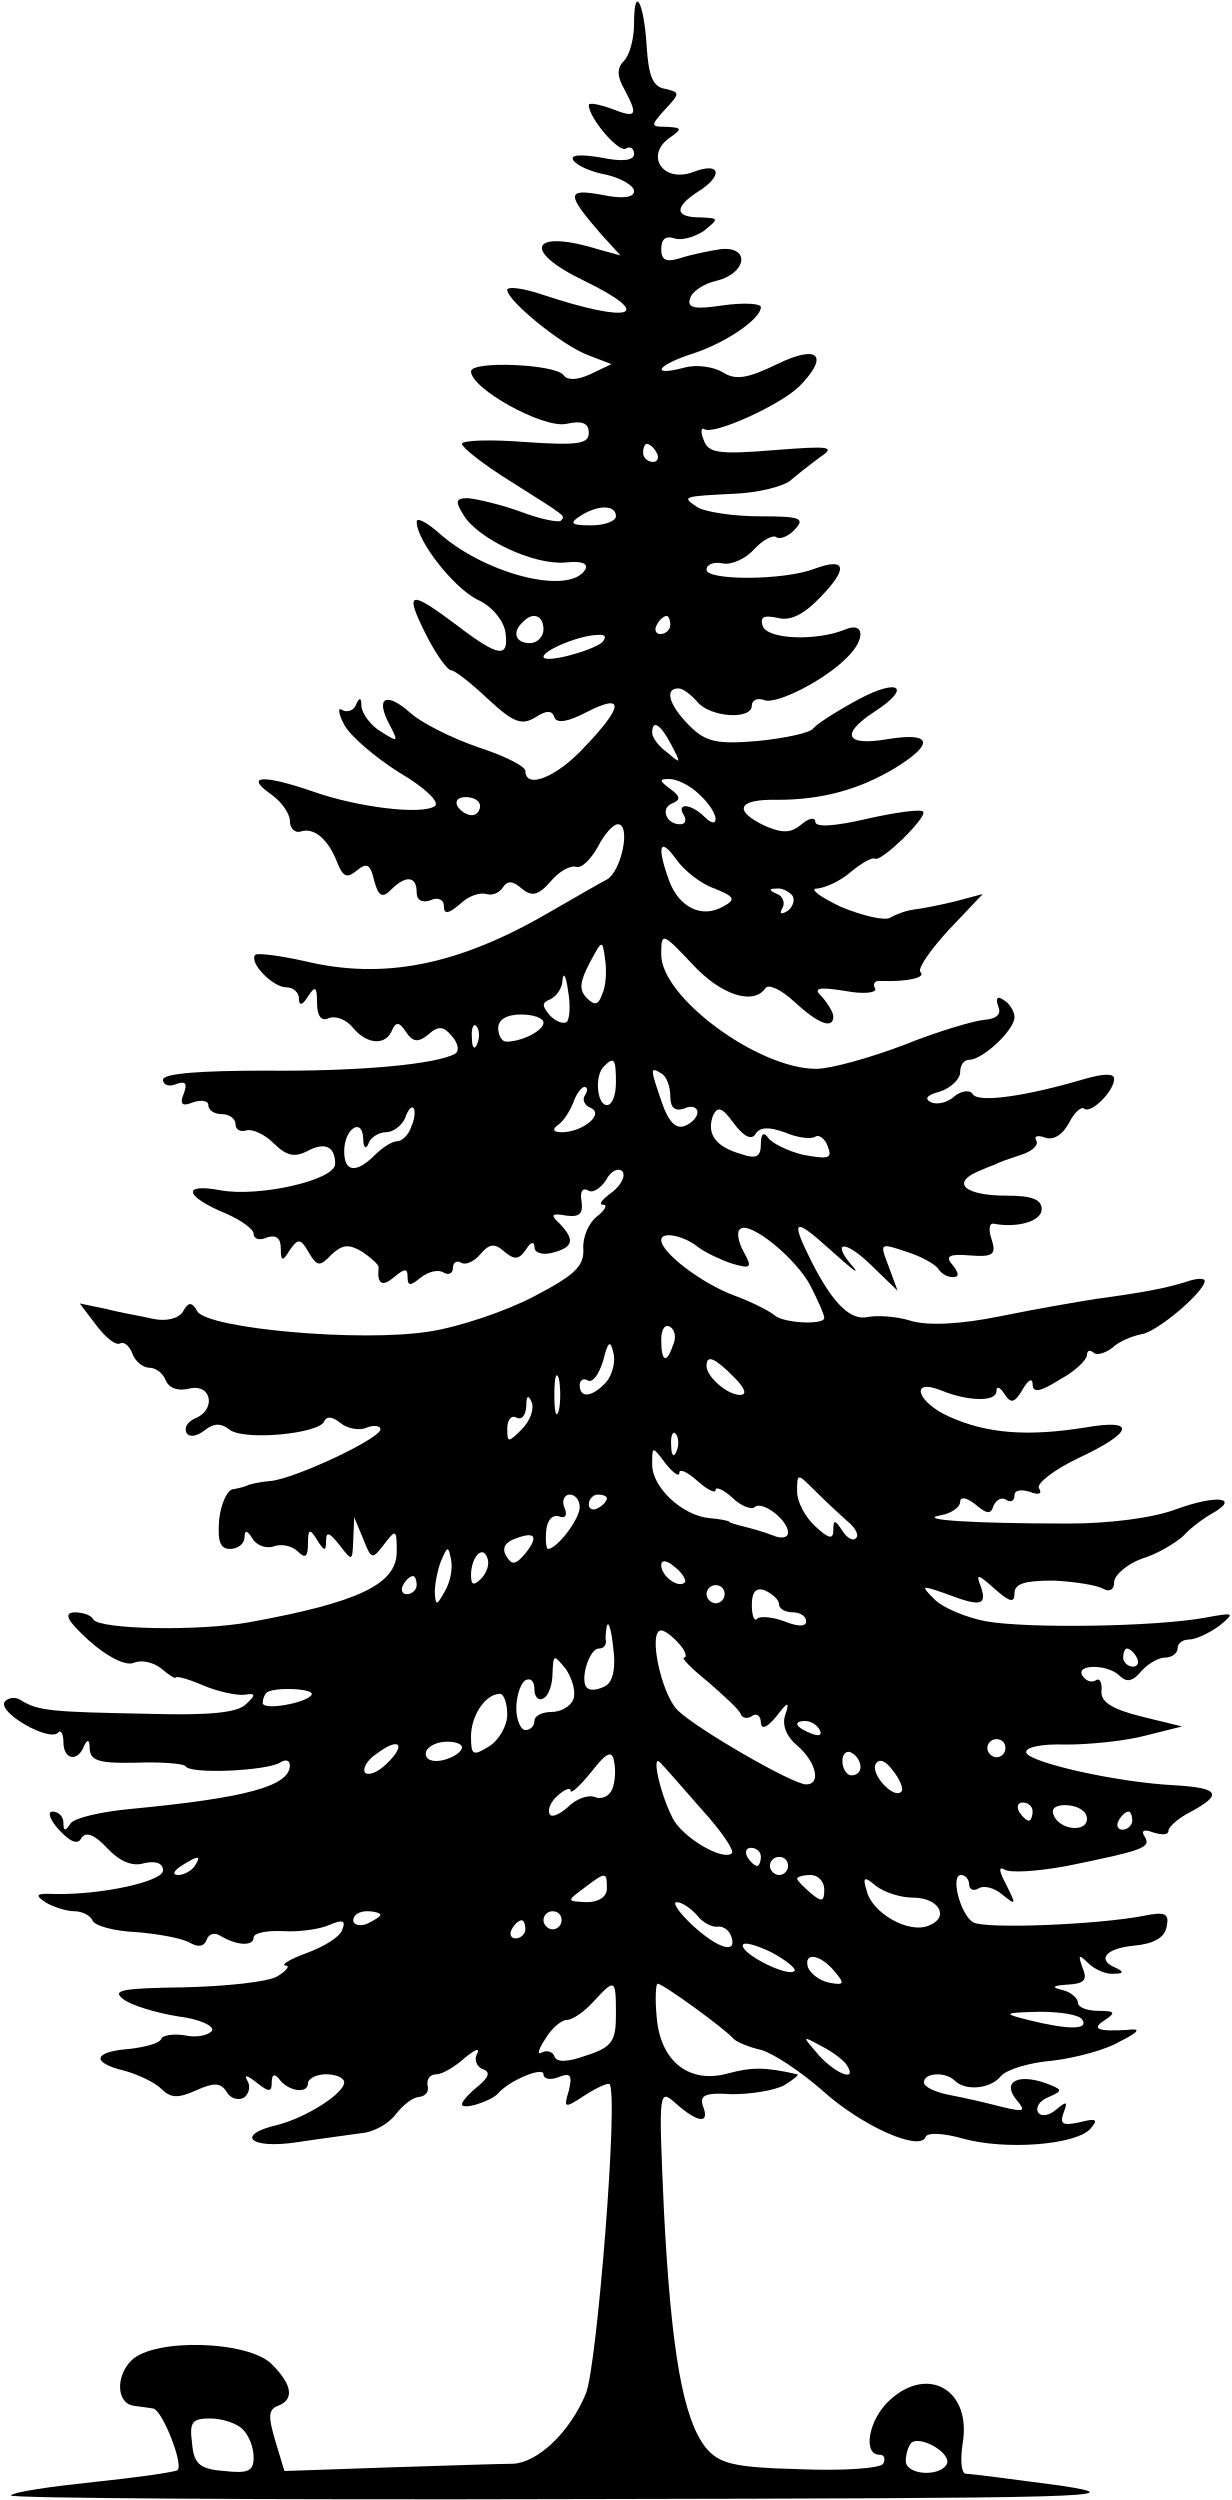
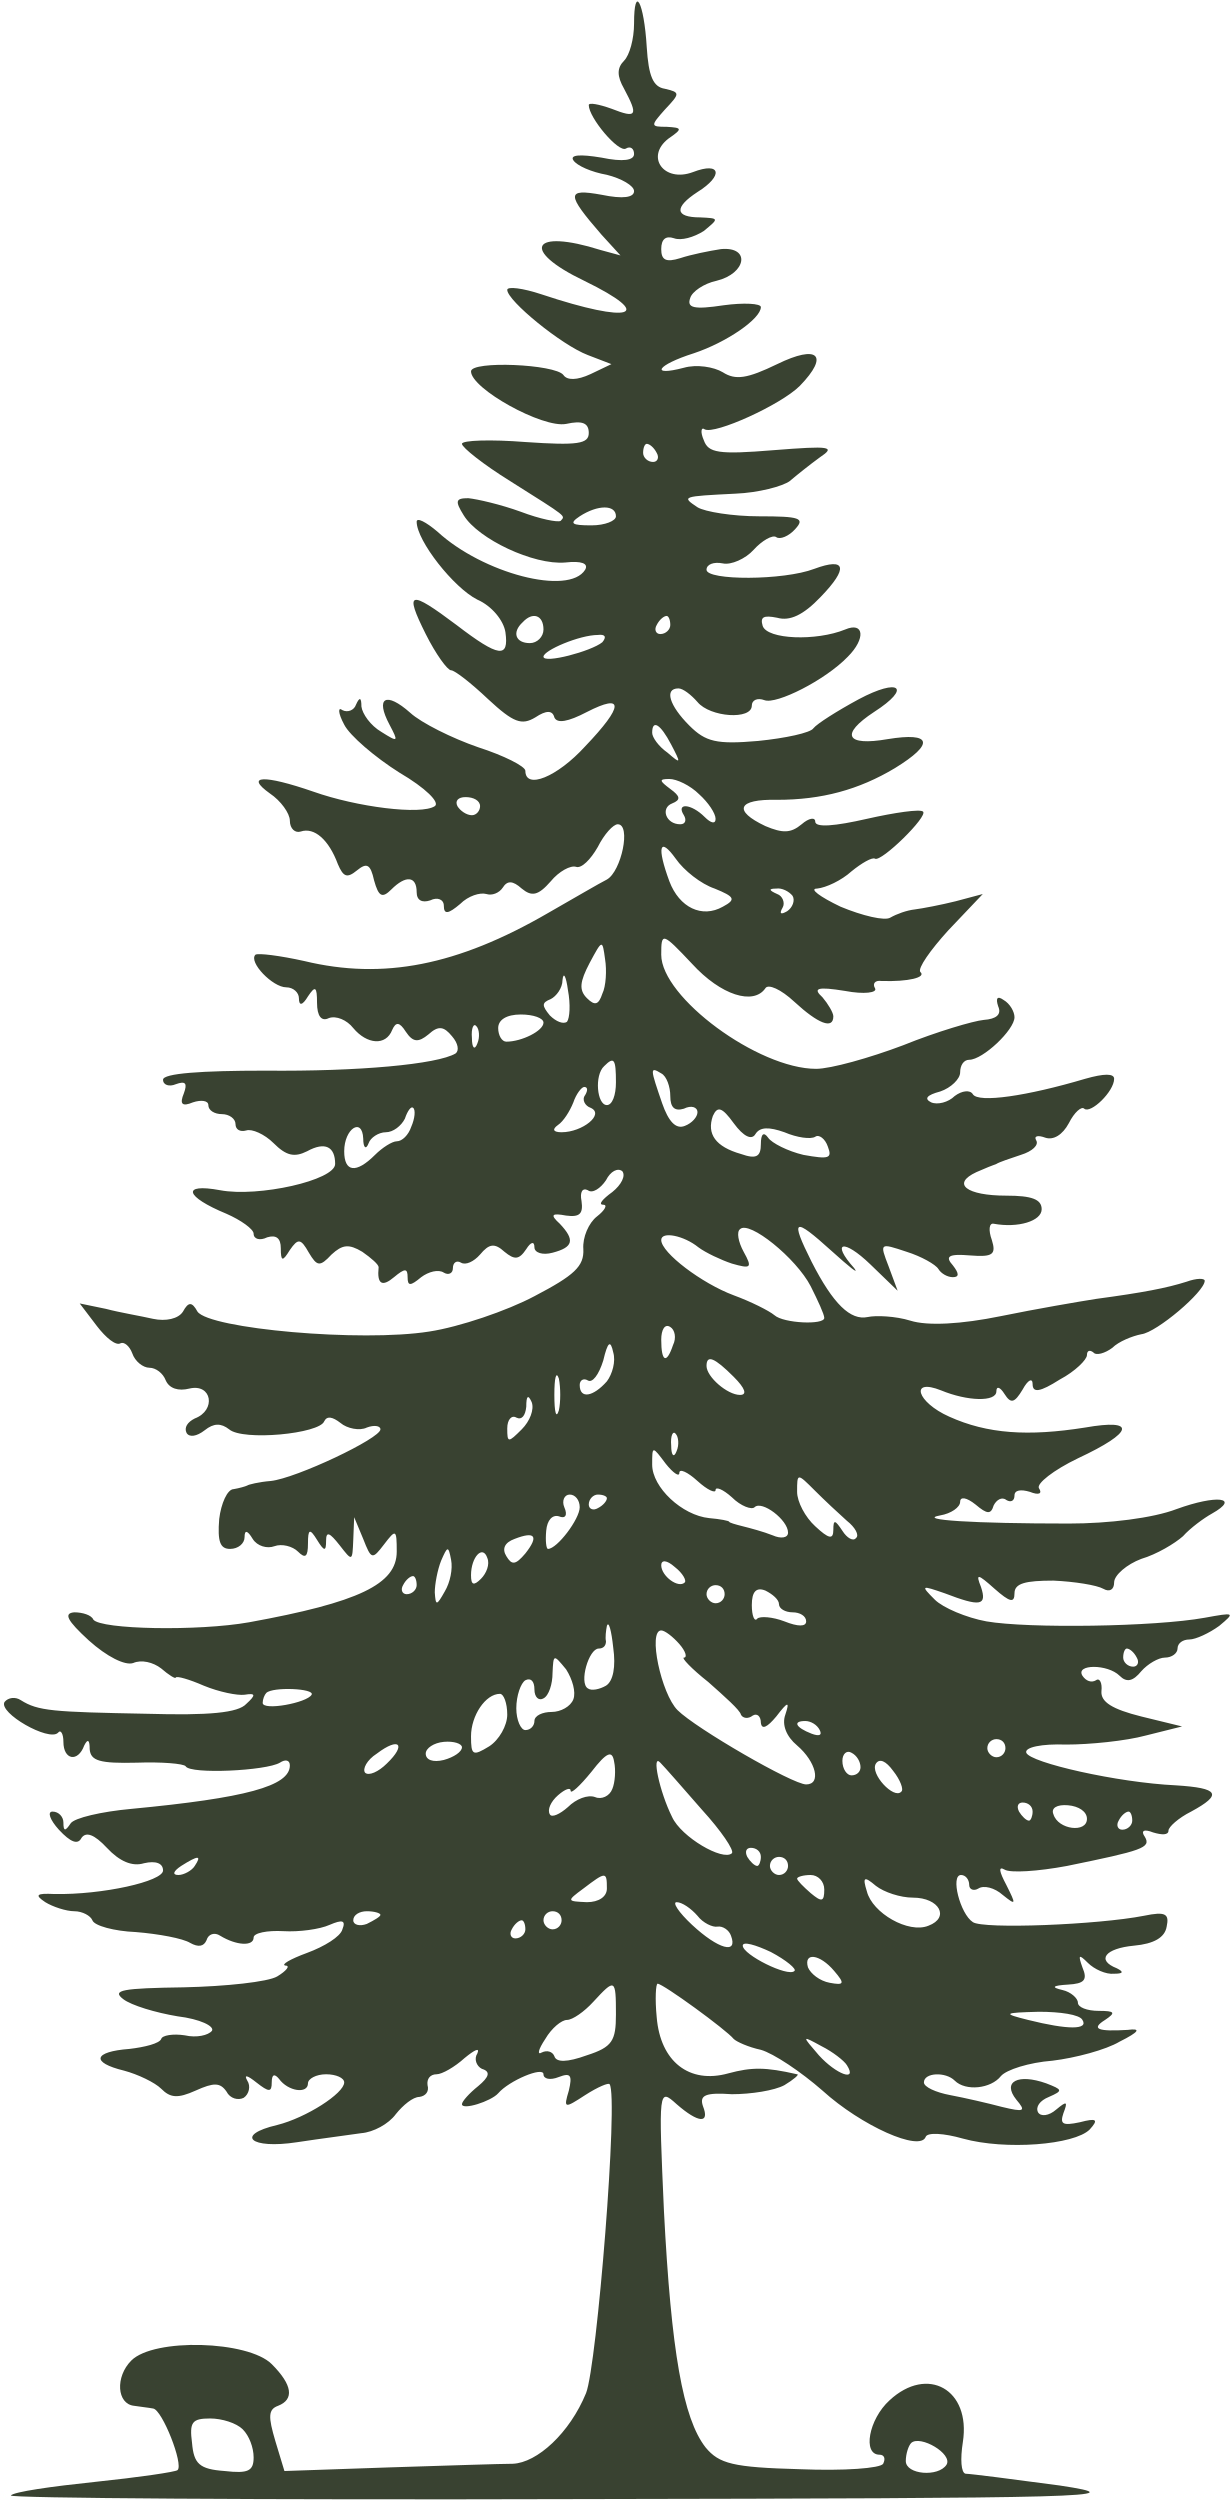
<svg xmlns="http://www.w3.org/2000/svg" version="1.2" viewBox="0 0 544 1104" width="544" height="1104">
  <style>
- 		.s0 { fill: #000000 } 
+ 		.s0 { fill: #394231 } 
	</style>
  <g id="Layer">
    <path id="Layer" fill-rule="evenodd" class="s0" d="m285.6 20.8c0.8 12.8 2.8 17.6 8 18.4 6.8 1.6 6.8 2 0 9.2-6.4 7.2-6.4 7.6 0.8 7.6 6.8 0.4 7.2 0.8 0.8 5.2-10.4 8-2 19.6 10.8 14.8 12.4-4.8 13.6 1.6 2 8.8-10.4 6.8-10 11.2 1.2 11.2 8.4 0.4 8.4 0.4 1.6 6-4.4 2.8-10 4.4-13.2 3.2-3.6-1.2-5.6 0.4-5.6 4.8 0 4.8 2 6 8.4 4 4.8-1.6 12.8-3.2 18-4 13.2-1.2 11.2 10.8-2 14-5.6 1.2-10.8 4.8-11.6 7.6-1.6 4.4 1.6 5.2 14.8 3.2 8.8-1.2 16.4-0.8 16.4 0.8 0 5.2-15.2 15.6-29.6 20.4-16.4 5.2-19.6 10.4-4.4 6.4 5.6-1.6 13.2-0.4 17.2 2 5.6 3.6 10.8 2.8 24-3.6 18-8.8 23.2-4 10 9.6-8.4 8.4-37.6 21.6-42 19.2-1.6-1.2-2 1.2-0.4 4.8 2 5.6 6.4 6.4 30.8 4.4 25.2-2 27.6-1.6 20.4 3.2-4.4 3.2-10.4 8-13.2 10.4-3.2 2.4-14 5.2-24 5.6-23.6 1.2-24 1.2-16.8 6 3.2 2 15.6 4 27.2 4 18 0 20.4 0.8 16 5.6-2.8 3.2-6.8 4.8-8.4 3.6-1.6-1.2-6.4 1.6-10 5.6-3.6 4-10 6.8-13.6 6-4-0.8-7.2 0.4-7.2 2.8 0 4.8 34 4.8 47.6-0.4 14-5.2 15.2-0.4 2.8 12.4-7.6 8-13.6 10.8-19.2 9.2-6-1.2-7.6-0.4-6.4 3.6 2 6 23.6 6.8 36.4 1.6 8.4-3.6 9.2 4 1.2 12-10 10.4-31.6 21.2-36.8 19.2-3.2-1.2-5.6 0-5.6 2.4 0 6.4-18.4 5.2-24-1.6-2.8-3.2-6.4-6-8.4-6-6.4 0-4 7.6 4.8 16.4 7.2 7.2 12 8.4 30.4 6.8 12-1.2 23.2-3.6 24.4-5.6 1.6-2 10.4-7.6 20-12.8 18-9.6 23.6-5.2 6.8 5.6-15.2 10-12.4 15.2 6 12 19.6-3.2 20.8 2 3.2 12.8-16 9.6-32.4 14-52 14-17.6-0.4-19.6 4.8-5.2 11.6 7.6 3.2 11.2 3.2 16-0.8 3.2-2.8 6-3.2 6-1.2 0 2.8 8.8 2 22.8-1.2 12.4-2.8 23.6-4.4 24.8-3.2 2.4 2-18.4 22.4-21.2 20.8-1.2-0.8-6 2-10.4 5.6-4.4 4-11.2 7.2-15.2 7.6-3.6 0 1.2 3.6 10.4 8 9.6 4 19.6 6.4 22 4.8 2.8-1.6 7.2-3.2 10.8-3.6 3.2-0.4 11.6-2 18-3.6l12-3.2-15.2 16c-8 8.8-13.6 16.8-12.4 18.4 2.8 2.4-5.2 4.4-17.2 4-2.8-0.4-4 1.2-2.8 3.2 1.2 2-4.8 2.8-13.2 1.2-12.4-2-14.4-1.2-10 2.8 2.4 2.8 4.8 6.8 4.8 8.4 0 6-6.8 3.2-17.2-6.4-6-5.6-11.6-8-12.8-6-5.2 7.6-19.6 3.2-32.4-10.8-13.2-14-13.6-14-13.6-4 0 18.8 42.8 50.4 68.4 50.4 6.4 0 23.6-4.8 38.4-10.4 14.8-6 31.2-10.8 35.6-11.2 5.6-0.4 8-2.4 6.4-6-1.2-3.6-0.4-4.8 2.4-2.8 2.8 1.6 4.8 5.2 4.8 7.6 0 5.6-14 18.8-20 18.8-2.4 0-4 2.4-4 5.6 0 2.8-4 6.8-8.8 8.4-6 1.6-7.2 3.2-4 4.8 2.8 1.2 7.6 0 10.4-2.8 3.2-2.4 6.8-2.8 8-0.8 2.4 4 24 0.8 49.6-6.8 8.4-2.4 12.8-2.4 12.8 0 0 5.6-10.4 15.6-13.2 13.2-1.2-1.2-4.4 1.6-6.8 6.4-2.8 5.2-6.8 7.6-10.4 6.4-3.2-1.2-5.2-0.8-4 1.2 1.2 2-1.6 4.8-6.8 6.4-4.8 1.6-9.6 3.2-10.8 4-1.2 0.4-5.2 2-8.8 3.6-11.2 5.2-4.4 10.4 13.2 10.4 11.2 0 15.6 1.6 15.6 6 0 5.2-10.4 8.4-21.2 6.4-2-0.4-2.4 2.8-0.8 7.2 2 6.4 0.4 7.6-9.6 6.8-9.6-0.8-11.2 0.4-7.6 4.4 2.8 3.6 2.8 5.2 0 5.2-2.4 0-5.2-1.6-6.4-3.6-1.2-2-7.6-5.6-14-7.6-12-4-12-4-8 6.4l4 10.8-12-11.6c-12-11.6-17.6-10-7.2 1.6 2.4 3.2-2-0.4-10-7.6-16.8-15.2-18.4-14.4-8.8 4.8 9.6 18.8 17.2 26 24.8 24.4 3.6-0.8 12.4-0.4 18.8 1.6 7.6 2.4 22.4 1.6 40-2 15.6-3.2 34.4-6.4 42-7.6 20.8-2.8 31.2-4.8 40-7.6 4.4-1.6 8-1.6 8-0.4 0 4.8-21.2 22.8-28 23.6-4 0.8-10 3.2-12.8 6-3.2 2.4-7.2 3.6-8.4 2-1.6-1.2-2.8-0.8-2.8 1.2 0 2-5.2 7.2-12 10.8-8.8 5.6-12 6-12 2 0-2.8-2-2-4.4 2.4-3.6 6-5.2 6.4-8 2-2-3.2-3.6-3.6-3.6-1.2 0 4.8-12.8 4.4-24.4-0.4-14-5.6-10.8 5.2 3.6 11.6 16.8 7.6 34.8 8.8 60 4.8 22.8-4 21.6 2-3.2 13.6-10.8 5.2-18.4 11.2-17.2 13.2 1.6 2.4 0 3.2-4 1.6-4-1.2-6.8-0.8-6.8 1.6 0 2.4-1.6 3.2-3.6 2-2-1.6-4.4 0-5.6 2.4-1.2 4-2.8 4-8-0.4-4-3.2-6.8-3.6-6.8-1.2 0 2.4-4 5.2-8.8 6-10.8 2 14.8 3.6 56.8 3.6 17.6 0 37.2-2.4 47.6-6.4 17.6-6.4 28.4-5.2 15.6 2-3.6 2-9.6 6.4-12.8 10-3.6 3.2-11.6 8-18.4 10-6.4 2.4-12 7.2-12 10.4 0 3.2-2 4.4-4.8 2.8-2.8-1.6-12.8-3.2-22-3.6-12.4 0-17.2 1.2-17.2 5.6 0 4.4-2 4-8.8-2-7.6-6.8-8.4-6.8-6-0.8 2.8 8.4-0.4 8.8-16 2.8-10.4-3.6-10.8-3.6-4.4 2.8 3.6 3.6 14 8 22.8 9.6 18.4 3.2 74.4 2.4 96.4-1.6 13.2-2.4 13.6-2.4 6.4 3.6-4.4 3.2-10.4 6-13.2 6-2.8 0-5.2 1.6-5.2 4 0 2-2.4 4-5.6 4-2.8 0-7.6 2.8-10.4 6-3.6 4.4-6.4 5.2-9.6 2-5.2-5.2-19.6-5.2-16.4 0 1.6 2.4 4 3.2 6 2 1.6-1.2 2.8 1.2 2.4 4.8-0.4 4.8 4.8 8 17.6 11.2l18 4.4-16 4c-8.8 2.4-24.8 4-35.2 4-10.8-0.4-18.4 1.2-17.6 3.6 1.6 4.4 40.4 13.2 66 14.4 19.2 1.2 20.8 4 6.8 11.6-5.6 2.8-10 6.8-10 8.4 0 2-2.8 2-6.8 0.8-4-1.6-5.6-0.8-3.6 2 2.8 4.8-1.2 6-34.4 12.8-12.8 2.4-25.2 3.2-27.6 1.6-2.8-1.6-2.4 0.8 0.8 6.8 4.4 8.8 4.4 9.2-1.6 4.4-3.6-3.2-8.4-4.4-10.8-2.8-2 1.2-4 0.4-4-1.6 0-2.4-1.6-4.4-3.6-4.4-4.8 0-0.4 17.2 5.2 20.8 4.4 3.2 55.2 1.2 75.6-2.8 9.6-2 11.2-0.8 10 4.8q-1.2 7.2-14.4 8.4c-12.8 1.2-16.8 6.4-7.6 10q4.8 2.4-1.2 2.4c-3.6 0.4-8.8-2-11.6-4.8-4-4-4.4-3.6-2.4 2 2.4 5.6 0.8 7.2-6.4 7.6q-10.2 0.6-2.4 2.4c3.6 0.8 6.8 3.6 6.8 5.6 0 2 4 3.6 9.2 3.6 7.2 0 7.6 0.8 2.8 4-6.4 4-3.2 5.2 10 4.4 6-0.8 5.2 0.8-3.6 5.2-6 3.6-19.6 7.2-29.6 8.4-10.4 0.8-20.4 4-22.8 6.8-4.4 5.6-15.6 6.8-20.4 2-4-4-13.6-3.6-13.6 0.8 0 2 5.2 4.4 11.6 5.6 6.4 1.2 16.8 3.6 22.8 5.2 10 2.4 10.8 2 6.4-3.2-6.4-8 0.8-11.6 13.2-7.2 7.2 2.8 7.6 3.2 1.2 6-4 1.6-6 4.4-4.8 6.8 1.2 2 4.8 1.6 8-1.2 4.8-4 5.2-3.6 3.2 1.6-1.6 4.8-0.4 5.6 7.2 4 7.6-2 8.4-1.2 4.4 3.2-6.8 6.8-37.2 9.2-56 4-8.4-2.4-15.6-2.8-16.4-0.8-2.4 6.8-28.4-4.8-45.6-20.4-9.6-8.4-21.6-16.4-27.2-18-5.6-1.2-10.8-3.6-12-4.8-3.2-4-31.2-24.4-33.6-24.4-0.8 0-1.2 6.8-0.4 14.8 1.6 19.6 14.4 29.6 31.6 24.8 10.4-2.8 16.4-2.8 30.4 0.4 1.2 0-1.6 2.4-5.6 4.8-4.4 2.4-14.8 4-23.2 4-11.6-0.8-14.4 0.4-12.8 5.2 3.2 8-2 7.6-11.6-0.8-8-7.2-8-6.8-5.6 47.2 3.2 62 8.4 91.6 18.4 104.4 6 7.2 12 8.8 41.6 9.6 19.6 0.8 35.6-0.4 36.8-2.4 1.2-2.4 0.4-4-1.6-4-7.6 0-4.8-15.6 4.4-24 16.8-15.6 36-4.8 32.4 18.4-1.2 7.6-0.8 13.6 1.2 14 2 0 20.8 2.4 41.6 5.2 34.4 5.2 14 5.6-213.6 6-138.4 0.4-250.8-0.4-249.6-1.6 1.2-1.6 18-4 37.2-6 19.2-2 35.6-4.4 36.4-5.2 2.8-2.4-6.8-26.8-10.8-27.2-2-0.4-6-0.8-8.4-1.2-7.6-0.8-8.4-12.8-1.2-20 10-10 51.6-8.8 62 1.6 9.2 9.2 10 15.6 2.8 18.4-4.4 1.6-4.4 4.8-1.2 15.6l4 13.2 46.4-1.6c25.2-0.8 49.6-1.6 54.4-1.6 10.8-0.4 25.2-13.6 32.4-31.2 4.8-12 14.4-131.2 10.4-136.4-0.4-0.8-5.2 1.2-10.8 4.8-9.2 6-9.6 6-7.2-2 1.6-6.8 0.8-8-4.4-6-4 1.6-6.8 0.8-6.8-1.2 0-3.6-15.2 2.8-20 8.4-3.2 3.6-16 7.6-16 4.8 0-1.2 3.2-4.8 7.2-8 4.8-4 5.6-6.4 1.6-7.6-2.4-1.2-3.6-4.4-2-6.8 1.2-2.8-1.2-1.6-5.6 2-4.4 4-10 7.2-12.4 7.2-2.8 0-4.4 2-4 4.8 0.8 2.8-0.8 4.8-3.6 5.2-2.8 0-7.2 3.6-10.4 7.6-3.2 4.4-10 8-15.2 8.4-5.2 0.8-18 2.4-28.4 4-20.8 3.2-27.6-3.2-8.8-7.6 12.8-3.2 29.6-14 29.6-18.8 0-2-3.6-3.6-8-3.6-4.4 0-8 2-8 4 0 4.8-8.8 3.6-12.8-2-2-2.4-3.2-2-3.2 1.6 0 4.4-1.2 4.4-6.8 0-4-3.2-5.6-3.6-4-0.8 1.6 2.4 0.8 6-1.6 7.6-2.4 1.2-6 0.4-7.6-2.8-2.8-4-5.6-4-13.6-0.4-8 3.6-11.2 3.2-15.2-0.8-2.8-2.8-10.4-6.4-16.4-8-14.8-3.6-13.6-8.4 2.4-9.6 6.8-0.8 13.2-2.4 14-4.4 0.4-1.6 5.2-2.4 10.4-1.6 5.2 1.2 10.4 0 12-2 1.2-2-5.2-5.2-15.2-6.4-9.6-1.6-20.4-4.8-24-7.6-5.2-4-0.4-4.8 26.8-5.2 18.4-0.4 37.2-2.4 41.2-4.8 4-2.4 6-4.8 3.6-4.8-2-0.4 2-2.8 9.6-5.6 7.6-2.8 14.8-7.2 15.6-10.4 1.6-4 0-4.4-5.6-2-4.4 2-13.6 3.2-20.4 2.8-7.2-0.4-13.2 0.8-13.2 2.8 0 4-7.6 3.6-14.8-0.8-2.4-1.6-5.2-0.8-6 2q-1.8 4.2-7.2 1.2c-3.2-2-14-4-24-4.8-9.6-0.4-18.4-2.8-19.2-5.2-0.8-2-4.4-4-8-4-3.6 0-9.6-2-12.8-4-4.8-3.2-4-4 4-3.6 21.2 0.4 48-5.6 48-10.4 0-3.2-3.2-4.4-8.4-3.2-5.2 1.6-10.8-0.8-16.4-6.8-5.6-6-9.2-7.2-11.2-4.4-1.6 3.2-4.8 2-10-3.6-4-4.4-5.2-8-2.8-8 2.8 0 4.8 2.4 4.8 4.8 0 4 0.8 4 3.2 0.4 1.6-2.4 13.6-5.2 26.8-6.4 50.4-4.8 70-10 70-19.2 0-2.4-2-2.8-4.4-1.2-6 3.6-39.6 5.2-41.6 1.6-0.8-1.2-10.8-2-21.6-1.6-16.4 0.4-20.4-0.8-20.8-6 0-4-0.8-4.8-2.4-1.6-2.8 7.6-9.2 6.4-9.2-1.6 0-3.6-1.2-5.6-2.4-4-4 4-26.4-8.8-23.6-13.6 1.6-2 4.8-2.4 7.2-0.8 7.6 4.8 14 5.2 55.6 6 27.6 0.8 40.4-0.4 44-4.4 4.4-4 4-4.8-0.8-4-3.2 0.4-11.2-1.2-18-4-6.4-2.8-12-4.4-12.4-3.6 0 0.8-3.2-1.2-6.4-4-3.6-2.8-8.8-4-12.4-2.4-3.6 1.2-11.6-2.8-19.6-10-9.6-8.8-11.2-12-6.4-12.4 3.6 0 7.6 1.2 8.4 3.2 3.2 4.4 46.4 5.2 68.8 1.2 48.4-8.8 65.2-16.8 65.2-31.2 0-10-0.4-10-5.6-3.2-5.2 6.8-5.6 6.8-9.2-2.4l-4-9.6-0.4 10c-0.4 9.6-0.4 9.6-6 2.4-4.4-5.6-6-6.4-6-2 0 4.8-0.8 4.8-4-0.4-3.2-5.2-4-4.8-4 1.6 0 6-1.2 6.8-4.4 3.6-2.4-2.4-7.2-3.6-10.4-2.4-3.2 1.2-7.6 0-9.6-3.2-2.4-4-3.6-4-3.6-0.8 0 2.8-2.8 5.2-6.4 5.2-4.4 0-5.6-3.2-4.8-13.2 0.8-6.8 3.6-13.2 6.4-13.2 2.4-0.4 5.2-1.2 6-1.6 0.4-0.4 5.2-1.6 10.4-2 11.2-1.2 48.4-18.8 48.4-22.8 0-1.6-2.8-2-6-0.8-3.2 1.6-8.8 0.4-11.6-2-3.6-2.8-6-3.2-7.2-0.8-2 5.6-36 8.8-42 3.6-3.6-2.8-6.8-2.8-10.8 0.4-3.6 2.8-6.8 3.2-8 1.2-1.2-2.4 0.4-4.8 3.6-6.4 9.6-3.6 7.6-15.6-2.4-13.2-4.8 1.2-8.8 0-10.4-3.6-1.2-3.2-4.4-5.6-7.2-5.6-2.8 0-6.4-2.8-7.6-6.4-1.2-3.2-3.6-5.2-5.2-4.4-2 1.2-6.4-2.4-10.4-7.6l-7.6-10 11.6 2.4c6 1.6 15.6 3.2 20.8 4.4 5.6 1.2 11.2 0 13.2-3.2 2.4-4.4 4-4.4 6.4 0 5.2 7.6 72.4 13.6 102.4 8.8 13.2-2 34.4-9.2 46.4-15.6 17.6-9.2 22-13.2 21.6-20.8-0.4-5.2 2.4-11.6 6-14.4 3.6-2.8 4.8-5.2 2.8-5.2-2.4 0-0.4-2.4 4-5.6 4-3.2 6-7.2 4.4-9.2-2-1.6-5.2 0-7.2 4-2.4 3.6-6 6-8 4.4-2.4-1.2-3.6 0.8-2.8 4.8 0.8 5.6-0.8 7.2-6.8 6.4-6.4-1.2-7.2-0.4-2.8 3.6 6.8 7.2 6 10.4-3.2 12.8-4.4 1.2-8 0-8-2.4 0-2.8-1.6-2.4-3.6 0.8-3.2 4.8-5.2 4.8-9.6 1.2-4.4-4-6.8-3.6-10.8 1.2-2.8 3.2-6.4 4.8-8.4 3.6-2-1.2-3.6 0-3.6 2.4 0 2.4-2 3.2-4 2-2.4-1.6-6.8-0.4-10 2-4.8 4-6 4-6 0 0-4-1.2-4-6 0-5.2 4.4-7.6 3.2-6.8-4.4 0-1.2-3.2-4-7.2-6.8-6-3.6-8.8-3.2-13.6 1.2-5.2 5.6-6.4 5.2-10-0.8-3.6-6.4-4.8-6.4-8.4-1.2-3.2 5.2-4 5.2-4-0.8q0-6.6-6-4.8c-3.2 1.6-6 0.8-6-1.6 0-2-5.6-6-12-8.8-18.4-7.6-20-13.6-2.8-10.4 16.8 3.2 50.8-4.4 50.8-11.6 0-7.6-4.4-10-12.4-5.6-5.6 2.8-9.2 2-14.8-3.6-4-4-9.6-6.4-12-5.6-2.8 0.8-4.8-0.4-4.8-2.8 0-2.4-2.8-4.4-6-4.4-3.2 0-6-1.6-6-4 0-2-3.2-2.4-6.8-1.2-4.8 2-6 0.8-4-4 1.6-4.4 0.8-5.6-3.6-4-2.8 1.2-5.6 0.4-5.6-2 0-2.8 16.8-4 45.2-4 41.2 0.4 76-2.8 84-7.6 1.6-1.2 1.2-4.4-1.6-7.6-3.6-4.4-6-4.8-10.4-0.8-4.4 3.6-6.8 3.6-10-1.2-2.8-4.4-4.4-4.4-6-0.8-2.8 7.2-11.2 6.4-17.2-0.8-2.8-3.6-7.6-5.6-10.8-4.4-3.2 1.6-5.2-0.8-5.2-6.8 0-7.2-0.8-7.6-4-2.8-2.4 4-4 4.4-4 0.8 0-2.4-2.4-4.8-5.6-4.8-6 0-16.8-11.2-13.6-14.4 1.2-0.8 10.8 0.4 21.6 2.8 34.8 8.4 67.6 2 107.6-21.2 11.2-6.4 22.8-13.2 26-14.8 6.4-3.6 10.8-24.4 4.8-24.4-2 0-6 4.4-8.8 10-3.2 5.6-7.2 9.6-9.6 8.8-2.4-0.8-7.6 2-11.2 6.4-5.6 6.4-8.4 6.8-12.8 3.2-4-3.6-6.4-3.6-8.4-0.4-1.6 2.4-4.8 3.6-7.2 2.8-2.8-0.8-8 0.8-11.6 4.4-5.2 4.4-7.2 4.8-7.2 0.8 0-2.8-2.8-4-6-2.4-3.6 1.2-6 0-6-3.6 0-7.2-4.8-7.6-11.2-1.2-4 4-5.6 3.2-7.6-4-1.6-7.2-3.2-8-7.6-4.4-4.4 3.6-6 2.8-8.4-2.8-4-10.8-10.4-16.4-16.4-14.4-2.4 0.8-4.8-1.2-4.8-4.8 0-3.2-4-8.8-8.8-12-11.2-8-2.8-8.4 19.2-0.8 19.2 6.8 47.6 10.4 53.6 6.4 2.4-1.6-4-8-15.6-14.8-10.8-6.8-22-16.4-24.4-21.2-2.8-5.2-2.8-8-0.8-6.4 2.4 1.2 5.2 0 6-2.4 1.6-3.6 2.4-3.2 2.4 0.8 0.4 3.2 4 8.4 8.8 11.2 7.6 4.8 7.6 4.4 3.6-3.2-6.4-12-1.6-14.8 9.2-5.2 4.8 4.4 18.4 11.2 30 15.2 11.2 3.6 20.8 8.4 20.8 10.4 0 8.4 14 2.8 26.4-10.8 17.2-18 17.2-23.6 0.8-15.2q-12.6 6.6-14.4 2.4-1.2-4.8-8.4 0c-6 3.6-9.6 2.4-20.8-8-7.6-7.2-14.8-12.8-16.4-12.8-1.6 0-6.8-7.2-11.2-16-9.6-19.2-7.2-19.6 13.6-4 18.8 14.4 23.2 14.8 21.6 3.2-0.8-5.2-6-11.6-12.4-14.4-10.4-5.2-26.8-26-26.8-34.4 0-2 4 0 9.2 4.4 20 18.4 58 28.4 65.2 16.8 1.6-2.8-1.6-4-8.8-3.2-14 1.2-38.4-10.4-44.8-20.8-4-6.4-3.6-7.6 2-7.6 4 0.4 14.4 2.8 23.2 6 8.4 3.2 16.4 4.8 17.6 4 2-2.4 3.6-1.2-22.4-17.6-11.6-7.2-21.2-14.8-21.2-16.4 0-1.6 12.8-2 28-0.8 23.2 1.6 28 0.8 28-4 0-4.4-2.8-5.6-10-4-10.4 2-42-15.6-42-23.2 0-4.8 37.2-3.2 40.8 1.6 1.6 2.4 6 2.4 12-0.4l9.2-4.4-10.4-4c-11.6-4.4-35.6-24-35.6-28.8 0-1.6 6.8-0.8 15.2 2 39.6 13.2 50.8 9.6 18.8-6-28.4-13.6-23.2-23.2 7.2-13.6l8.8 2.4-8.4-9.2c-15.6-18-15.6-20.4 0-17.6 9.6 2 14.4 1.2 14.4-1.6 0-2.4-5.6-5.6-12-7.2-6.8-1.2-13.2-4-14.8-6.4-1.6-2.4 2.8-2.8 12.4-1.2 9.6 2 14.4 1.2 14.4-1.6 0-2.4-1.6-3.6-3.6-2.4-3.2 2-16.4-13.6-16.4-19.2 0-1.2 4.4-0.4 10 1.6 11.2 4.4 12 3.2 5.6-8.8-3.2-5.6-3.2-9.2 0-12.4 2.4-2.4 4.4-9.6 4.4-16.4 0-17.6 4.4-9.6 5.6 10.4zm0 175.2c-0.8 0-1.6 1.6-1.6 4 0 2 2 4 4.4 4 2 0 2.8-2 1.6-4-1.2-2.4-3.2-4-4.4-4zm-29.6 32c-4.8 3.2-3.6 4 5.2 4 6 0 10.8-2 10.8-4 0-5.2-8-5.2-16 0zm-25.2 46.8c-4.8 4.4-3.2 9.2 3.2 9.2 3.2 0 6-2.8 6-6 0-6.4-4.8-8-9.2-3.2zm63.6-2.8c-1.2 0-3.2 1.6-4.4 4-1.2 2-0.4 4 1.6 4 2.4 0 4.4-2 4.4-4 0-2.4-0.8-4-1.6-4zm-30.4 8.4c-8 0-24 6.8-24 9.6 0 3.2 21.2-2.4 26-6.4 2-2.4 1.2-3.6-2-3.2zm24 43.2c0 2 2.8 6 6.8 8.8 6 5.2 6 4.8 1.6-3.6-4.8-9.2-8.4-11.2-8.4-5.2zm7.6 20.4c-4.8 0-4.4 0.8 0.4 4.4 4.4 3.2 4.8 4.8 0.8 6.4-5.2 2-2.8 9.2 3.6 9.2 2.4 0 2.8-2 1.6-4-3.6-5.6 3.2-5.2 9.2 0.8 2.8 2.8 4.8 3.2 4.8 0.8 0-2.4-3.2-7.2-7.2-10.8-4-4-10-6.8-13.2-6.8zm-90 8c-3.2 0-4.8 1.6-3.6 4 1.2 2 4 4 6.4 4 2 0 3.6-2 3.6-4 0-2.4-2.8-4-6.4-4zm92.8 27.2c-7.2-10-8.4-5.2-2.8 10 4.4 11.6 14.4 16.4 23.6 11.2 6-3.2 5.2-4.4-3.6-8-6-2-13.6-8-17.2-13.2zm44.4 13.2c-3.6 0-3.2 0.8 0.4 2.4 2.4 0.8 3.6 4 2.4 6-1.6 2.8-0.8 3.2 2 1.6 2.4-1.6 3.6-4.8 2.4-6.8-1.6-2-4.8-3.6-7.2-3.2zm-75.6 31.2c-1.2-8.8-1.2-8.8-6.8 1.6-4.4 8.4-4.8 12-1.2 15.6 3.6 3.6 5.2 2.8 6.8-2 1.6-3.2 2-10.4 1.2-15.2zm-16.4 13.6c-0.8-6-2-8.4-2.4-4.4 0 3.6-2.8 7.2-5.2 8.4-4 1.6-4 2.8-0.4 7.2 2.8 2.8 6 4 7.6 2.8 1.2-1.6 1.6-7.6 0.4-14zm-20.8 10.8c-6.4 0-10 2.4-10 6 0 3.2 1.6 6 3.6 6 6.8 0 16.4-4.8 16.4-8.4 0-2-4.4-3.6-10-3.6zm-19.6 5.2c-1.2-1.6-2.4 0.8-2 5.2 0 4.4 1.2 5.6 2.4 2.4 1.2-2.8 0.8-6.4-0.4-7.6zm56.4 17.6c-4.4 4-3.2 17.2 1.2 17.2 2.4 0 4-4.4 4-10 0-10.4-0.8-11.6-5.2-7.2zm25.2 3.2c-5.2-3.2-4.8-2 0.4 13.2 2.8 8 6 11.6 10 10 3.2-1.2 5.6-4 5.6-6 0-2.4-2.8-3.2-6-1.6-4 1.2-6-0.4-6-5.6 0-4-1.6-8.8-4-10zm-34 6c-1.2 0-3.6 3.2-4.8 6.8-1.6 4-4.4 8.4-6.8 10-2.8 2-2 3.2 1.6 3.2 9.2 0 19.2-8 12.8-10.8-2.4-0.8-4-3.6-2.4-5.6 1.2-2 1.2-3.6-0.4-3.6zm-75.6 9.2c-0.8-0.8-2.4 1.2-3.6 4.8-1.6 3.2-5.2 6-8.4 6-3.2 0-6.8 2.4-7.6 4.8-1.2 3.2-2.4 2-2.4-2-0.4-9.6-8.4-4.4-8.4 5.6 0 9.2 5.2 10 13.6 1.6 3.2-3.2 7.6-6 9.6-6 2.4 0 5.2-2.8 6.4-6.4 1.6-3.6 2-7.6 0.8-8.4zm141.6 6.8c-5.2-7.2-7.2-7.6-9.2-3.2-2.8 8 1.2 13.6 12.4 16.8 6.8 2.4 8.8 1.2 8.8-4.4 0-4.4 1.2-5.6 3.2-2.8 1.6 2.4 8.8 6 15.6 7.6 11.2 2 12.8 1.6 10.8-3.6-1.2-3.6-4-5.6-5.6-4.4-2 1.2-8 0.4-13.6-2-6.8-2.4-10.8-2.4-12.8 0.8-1.6 2.8-5.2 1.2-9.6-4.8zm2.8 46.8c-1.6 1.2-0.8 5.6 1.6 10 4 7.2 3.2 7.6-5.2 5.2-4.8-1.6-11.6-4.8-14.8-7.2-6.4-5.2-16.4-7.2-16.4-3.2 0 5.6 18 19.2 32 24.4 7.6 2.8 15.6 6.8 18 8.8 4 3.6 22 4.4 22 1.2 0-1.6-2.8-7.6-6-14-6.4-12.4-27.2-29.2-31.2-25.2zm-30.8 43.2c-2.4-1.6-4 1.2-4 5.6 0 10 2.4 10.8 5.2 2.4 1.6-3.2 0.8-6.8-1.2-8zm-25.2 11.2c-1.2-5.6-2.4-4.8-4.4 3.6-2 6.4-4.8 10-6.8 8.8-2-1.2-3.6 0-3.6 2 0 6.4 6 5.2 12-1.6 2.4-3.2 4-8.8 2.8-12.8zm41.2 6c0 4.8 9.2 12.8 14.8 12.8 3.2 0 2.4-2.8-2.8-8-8.4-8.4-12-10-12-4.8zm-65.2 5.6c-1.2-3.6-2-0.4-2 7.2 0 7.6 0.8 10.8 2 6.8 0.8-3.6 0.8-10 0-14zm-12 10.4c-1.6-3.6-2.4-2.8-2.4 2-0.4 4-2 6-4.4 4.8-2-1.2-4 0.8-4 4.8 0 6.4 0.4 6.4 6.4 0.4 3.6-3.6 5.6-8.8 4.4-12zm63.6 14c-1.2-1.6-2.4 0.8-2 5.2 0 4.4 1.2 5.6 2.4 2.4 1.2-2.8 0.8-6.4-0.4-7.6zm-4.4 13.2c-6-8-6-8-6 0.4 0 10 13.2 22.4 25.2 23.6 4.8 0.4 8.8 1.2 8.8 1.6 0 0.4 2.8 1.2 6 2 3.2 0.8 9.2 2.4 13.2 4 3.6 1.6 6.8 1.2 6.8-1.2 0-5.6-11.6-14.4-14.8-11.2-1.2 1.2-6-0.4-10-4.4-4-3.6-7.2-4.8-7.2-3.2 0 1.6-3.6 0-8-4-4.4-4-8-5.6-8-3.6 0 2-2.8 0-6-4zm66 12c-8-8-8-8-8 0.4 0 4.4 3.6 11.2 8 15.2 6 5.6 8 6 8 1.6 0-4.8 0.8-4.4 4 0.4 2 3.2 4.8 4.8 6 3.2 1.6-1.2-0.4-4.8-4-7.6-3.6-3.2-10-9.2-14-13.2zm-108.4 1.6c-2.4 0-3.6 2.8-2.4 5.6 1.6 3.6 0.4 5.2-2.4 4-2.8-0.8-5.2 1.6-5.6 6.4-0.4 4.4 0 8 0.8 8 4 0 14-13.2 14-18.4 0-3.2-2-5.6-4.4-5.6zm12.4 0c-2 0-4 2-4 4.4 0 2 2 2.8 4 1.6 2.4-1.2 4-3.2 4-4.4 0-0.8-1.6-1.6-4-1.6zm-36.8 19.6c-4.4 1.6-5.6 4.4-3.6 7.6 2.4 4 4 4 8.4-1.2 6-7.6 4.4-10-4.8-6.4zm-28 9.2c-1.2-6.4-1.6-6-4.4 0.4-1.6 4-2.8 10.4-2.8 14 0.4 6 0.8 6 4.4-0.4 2.4-4 3.6-10 2.8-14zm16-0.8c-2-6-7.2-0.4-7.2 7.6 0 4.4 1.2 4.8 4.4 1.6 2.4-2.4 4-6.4 2.8-9.2zm82.8 4c-3.6-3.2-6-3.2-6-0.8 0 4.8 7.6 10.4 10.4 7.6 0.8-0.8-0.8-4-4.4-6.8zm-115.6 4c-1.2 0-3.2 1.6-4.4 4-1.2 2-0.4 4 1.6 4 2.4 0 4.4-2 4.4-4 0-2.4-0.8-4-1.6-4zm133.6 4c-2 0-4 1.6-4 4 0 2 2 4 4 4 2.4 0 4-2 4-4 0-2.4-1.6-4-4-4zm22 2.4c-4-1.6-6 0.4-6 6.4 0 4.8 1.2 7.6 2.4 6 1.2-1.2 6.8-0.8 12 1.2 6 2.4 9.6 2.4 9.6 0 0-2.4-2.8-4-6-4-3.2 0-6-1.6-6-3.6 0-2-2.8-4.4-6-6zm-67.2 25.2c-0.8-7.6-2-12-2.8-9.6-0.4 2-0.8 5.2-0.4 6.8 0 2-1.2 3.2-3.2 3.2-4.4 0-8.8 15.2-4.8 17.6 1.6 1.2 5.2 0.4 8-1.2 3.2-2 4.4-8.4 3.2-16.8zm21.2-7.6c-6 0 0 28 7.2 35.2 8 8 50.8 32.8 56.8 32.8 6.8 0 4.4-10-4-17.2-4.8-4-6.8-9.2-5.2-13.6 2-6 1.2-6-4 0.8-4 4.8-6.4 6-6.8 2.8 0-2.8-1.6-4.4-3.6-3.2-2 1.6-4.4 1.2-5.2-0.4-0.4-2-7.2-8-14.4-14.4-7.6-6-12-10.8-10.8-10.8 1.6 0 0.8-2.8-2-6-2.8-3.2-6.4-6-8-6zm205.6 8c-0.8 0-1.6 1.6-1.6 4 0 2 2 4 4.4 4 2 0 2.8-2 1.6-4-1.2-2.4-3.2-4-4.4-4zm-247.6 9.2c-5.6-6.8-5.6-6.8-6 1.6 0 4.8-1.6 10-4 11.2-2 1.2-4-0.4-4-4 0-3.6-1.6-5.2-4-4-2 1.2-4 6.8-4 12.4 0 5.2 2 9.6 4 9.6 2.4 0 4-2 4-4 0-2.4 3.6-4 7.6-4 4 0 8.4-2.4 9.6-5.6 1.2-3.2-0.4-8.8-3.2-13.2zm-132.4 10.4c-0.8 0.8-1.6 2.8-1.6 4.4 0 3.6 19.6 0 21.6-3.6 1.6-2.8-17.2-3.6-20-0.8zm103.2 0.4c-6.4 0-12.8 9.6-12.8 18.8 0 8.4 0.8 8.8 8 4.4 4.4-2.8 8-9.2 8-14 0-5.2-1.6-9.2-3.2-9.2zm134.8 12c-5.6 0-4.4 2.8 2.8 5.6 3.2 1.2 4.8 0.8 3.6-1.6-1.2-2.4-4-4-6.4-4zm-189.2 14.4c-4.4 2.8-6.4 6.8-5.2 8.4 1.6 1.6 6-0.4 9.6-4 8.8-8.4 5.6-12-4.4-4.4zm29.6-5.2c-4.4 0.4-8 2.8-8 5.2 0 2.8 3.2 4 8 2.8 4.4-1.2 8-3.6 8-5.6 0-1.6-3.6-2.8-8-2.4zm244-1.2c-2 0-4 1.6-4 4 0 2 2 4 4 4 2.4 0 4-2 4-4 0-2.4-1.6-4-4-4zm-168.8 10c-0.8-5.2-3.2-4.4-10 4.4-5.2 6.4-9.2 10-9.2 8.4 0-1.6-2.4-0.8-5.6 2-3.2 2.8-4.8 6.4-3.6 8.4 0.8 1.6 4.4 0 8-3.2 3.6-3.6 8.8-5.6 12-4.4 2.8 1.2 6.4-0.4 7.6-3.6 1.2-2.8 1.6-8.4 0.8-12zm104.8-4c-2-1.2-4 0.4-4 3.6 0 3.6 2 6.4 4 6.4 2.4 0 4-1.6 4-3.6 0-2.4-1.6-5.2-4-6.4zm-84.4 4.4c-4-4.4-0.4 12.8 5.2 24 4 8.8 22.4 19.6 26.4 16 1.2-1.2-4.8-10-13.2-19.2-8.4-9.6-16.4-18.8-18.4-20.8zm102.8 3.6c-3.2-4.4-6-5.6-7.6-3.2-2.8 4.4 8 16 11.2 12.4 1.2-0.8-0.4-5.2-3.6-9.2zm57.2 14c-2 0-2.8 1.6-1.6 4 1.2 2 3.2 4 4.4 4 0.8 0 1.6-2 1.6-4 0-2.4-2-4-4.4-4zm20 1.2c-4.8-0.4-7.6 1.2-6.4 4 2 6.8 14.8 8.4 14.8 2 0-3.2-3.6-5.6-8.4-6zm26.8 2.8c-1.2 0-3.2 1.6-4.4 4-1.2 2-0.4 4 1.6 4 2.4 0 4.4-2 4.4-4 0-2.4-0.8-4-1.6-4zm-166.8 16c-2 0-2.8 1.6-1.6 4 1.2 2 3.2 4 4.4 4 0.8 0 1.6-2 1.6-4 0-2.4-2-4-4.4-4zm-251.6 8c-3.6 2.4-4 4-1.2 4 2.4 0 6-2 7.2-4 3.2-4.8 1.6-4.8-6 0zm264-4c-2 0-4 1.6-4 4 0 2 2 4 4 4 2.4 0 4-2 4-4 0-2.4-1.6-4-4-4zm-86.4 14c-7.6 5.6-7.2 5.6 1.6 6 5.2 0 8.8-2.4 8.8-6 0-7.6-0.4-7.6-10.4 0zm100.4-6c-3.2 0-6 0.8-6 1.6 0 0.8 2.8 3.6 6 6.4 4.8 4 6 4 6-1.6 0-3.6-2.8-6.4-6-6.4zm28.8 4.8c-5.2-4.4-6-4-4 2.4 2.4 9.6 18.4 18.8 27.2 15.2 9.6-3.6 4.8-12.4-6.8-12.4-5.6 0-12.8-2.4-16.4-5.2zm-88 7.2c-2 0 0.8 4.4 6.8 10 11.6 10.8 20.4 13.2 17.2 4.8-0.8-2.4-3.6-4.4-6-4-2 0.4-6.4-1.6-8.8-4.8-2.8-3.2-6.8-6-9.2-6zm-136.8 4c-3.2 0-6 1.6-6 4 0 2 2.8 2.8 6 1.6 3.2-1.6 6-3.2 6-4 0-0.8-2.8-1.6-6-1.6zm82 0c-2 0-4 1.6-4 4 0 2 2 4 4 4 2.4 0 4-2 4-4 0-2.4-1.6-4-4-4zm-13.6 4c-1.2 0-3.2 1.6-4.4 4-1.2 2-0.4 4 1.6 4 2.4 0 4.4-2 4.4-4 0-2.4-0.8-4-1.6-4zm110 14c-6.8-3.2-12.4-4.8-12.4-2.8 0 4 20 14 22.8 11.2 1.2-0.8-3.6-4.8-10.4-8.4zm16.4 6.8c1.2 2.8 5.2 6 9.6 6.8 6.4 1.2 6.8 0.4 2-5.2-6.4-7.6-13.6-8.4-11.6-1.6zm-94.8 15.2c-4 4.4-9.2 8-11.6 8-2.4 0-6.8 3.6-9.6 8.4-3.2 4.8-3.6 7.2-1.6 6 2.4-1.2 4.8-0.4 5.6 1.6 0.8 2.8 5.6 2.8 14.4-0.4 11.2-3.6 12.8-6.4 12.8-18 0-16-0.4-16-10-5.6zm196.8 4.4c-16 0.4-16 0.8-4.8 3.6 17.6 4.4 26.8 4.4 24 0-1.2-2.4-10-3.6-19.2-3.6zm-96 15.2c-8.8-4.8-8.8-4.8-1.2 4 7.6 8.4 17.2 12 12.4 4.4-1.2-2-6.4-6-11.2-8.4zm-270 164.4c-8 0-9.2 1.6-8 10.8 0.8 9.2 3.2 11.6 14.4 12.4 10.4 1.2 12.8 0 12.8-6 0-4.4-2-9.6-4.8-12.4-2.8-2.8-9.2-4.8-14.4-4.8zm309.6 10.8c-1.2 1.2-2.4 4.8-2.4 8 0 6 14.4 7.2 18 1.6 2.8-4.8-11.6-13.2-15.6-9.6z" />
  </g>
</svg>
